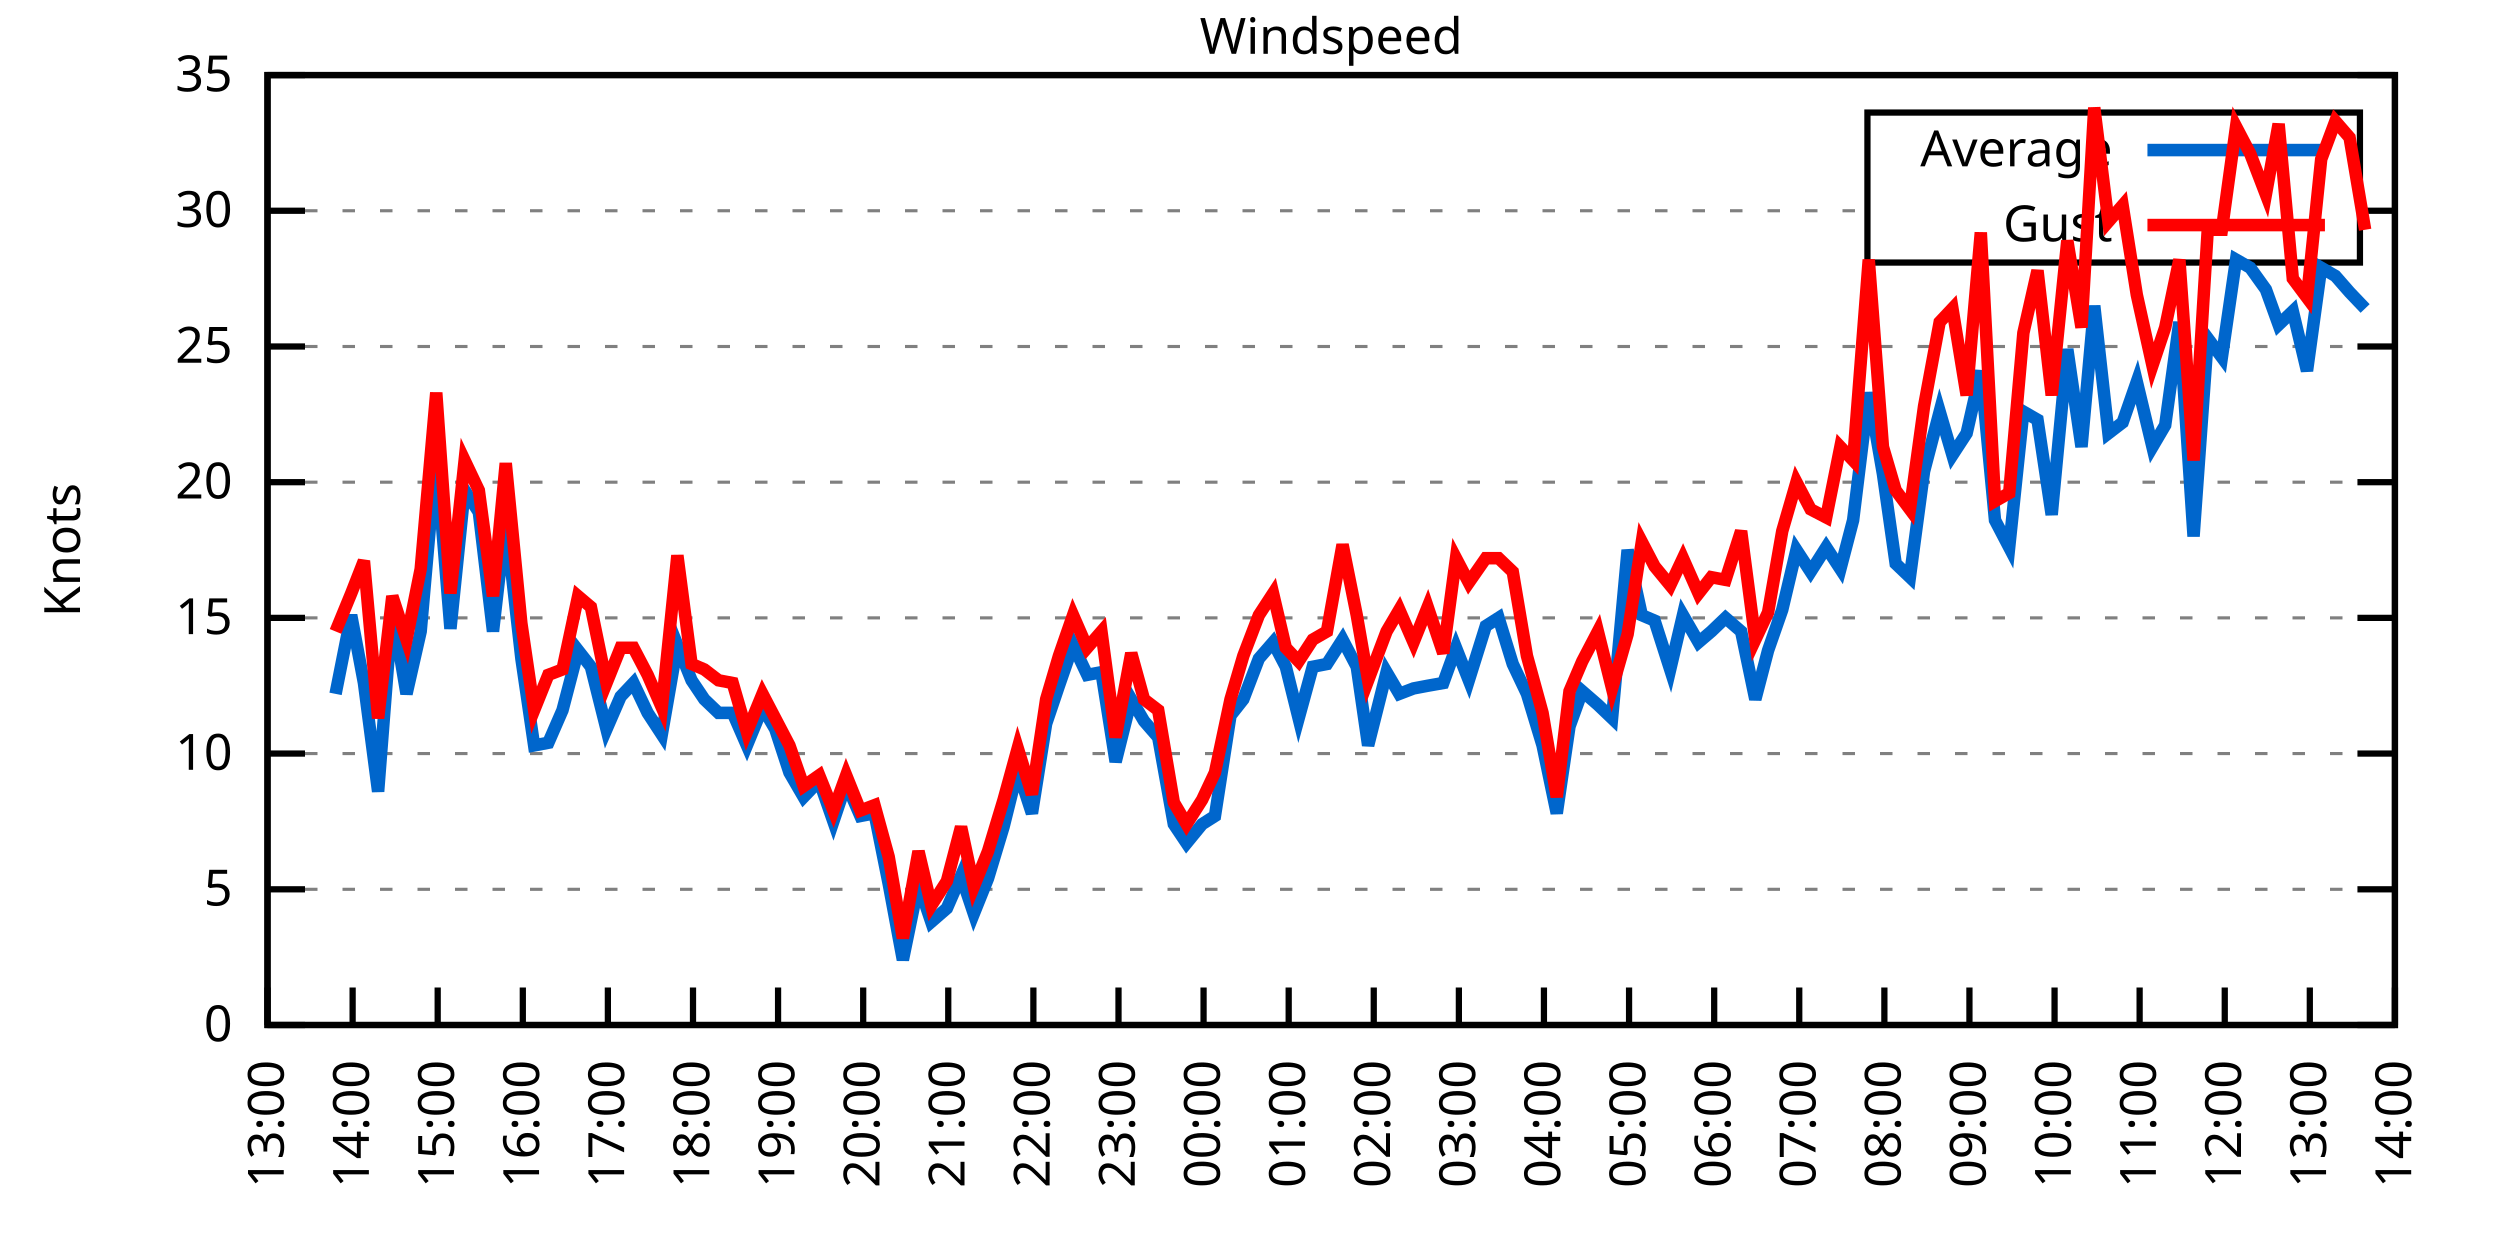
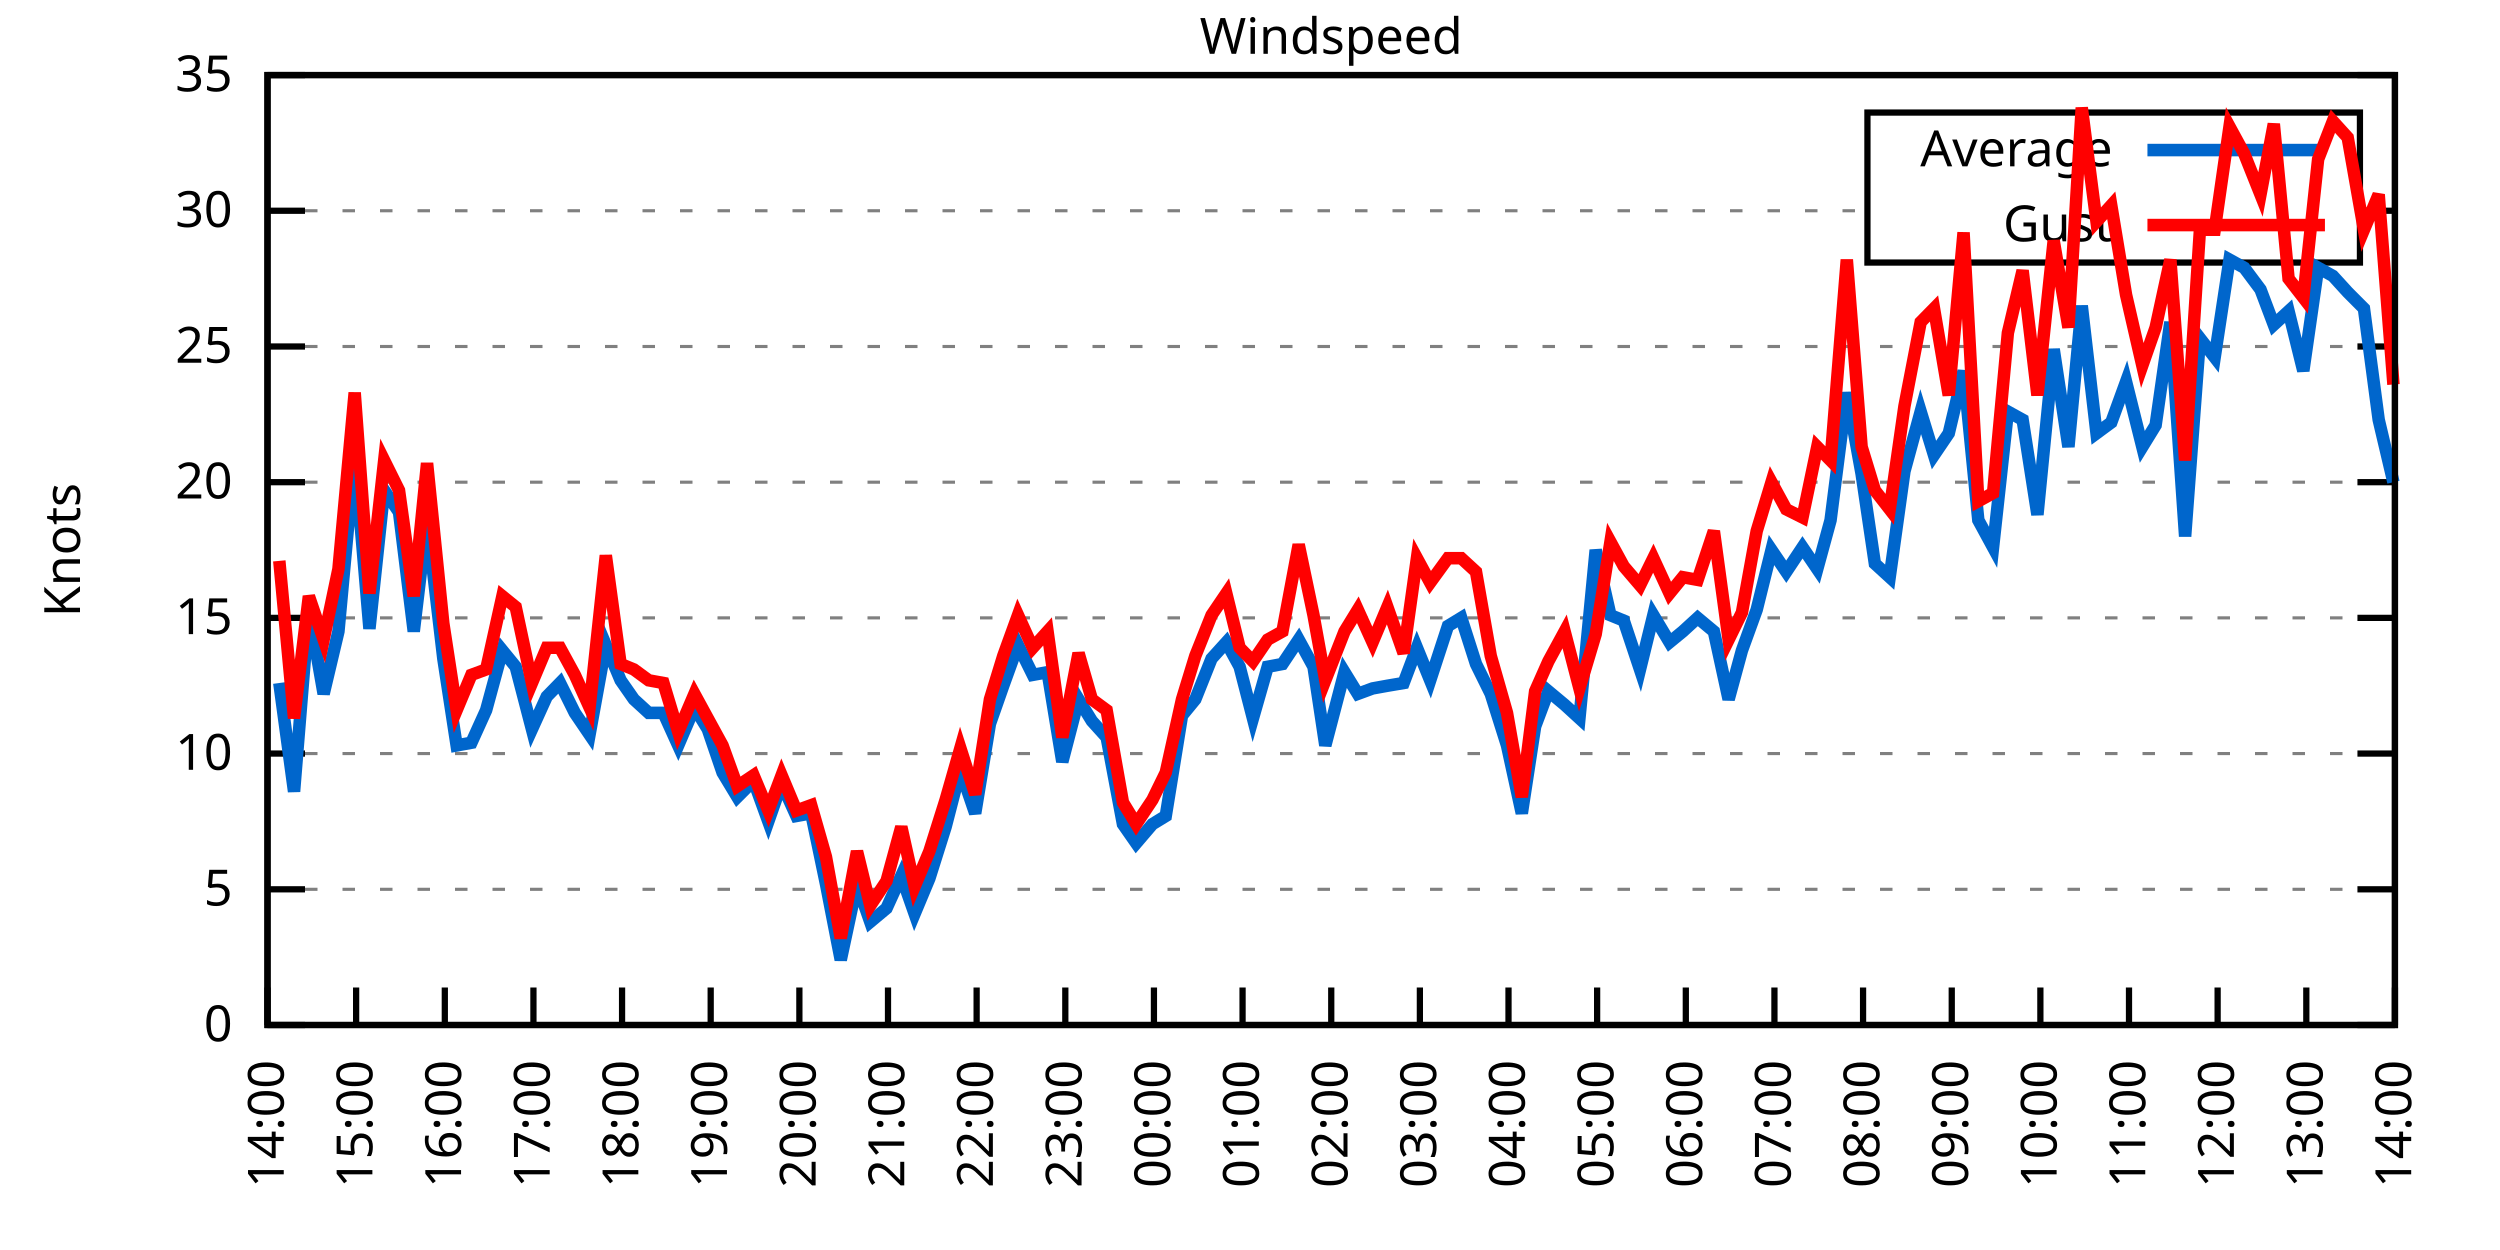
<svg xmlns="http://www.w3.org/2000/svg" xmlns:xlink="http://www.w3.org/1999/xlink" width="400" height="200" viewBox="0 0 400 200">
  <g id="gnuplot_canvas">
    <rect x="0" y="0" width="400" height="200" fill="none" />
    <defs>
      <circle id="gpDot" r="0.5" stroke-width="0.5" stroke="currentColor" />
      <path id="gpPt0" stroke-width="0.333" stroke="currentColor" d="M-1,0 h2 M0,-1 v2" />
      <path id="gpPt1" stroke-width="0.333" stroke="currentColor" d="M-1,-1 L1,1 M1,-1 L-1,1" />
      <path id="gpPt2" stroke-width="0.333" stroke="currentColor" d="M-1,0 L1,0 M0,-1 L0,1 M-1,-1 L1,1 M-1,1 L1,-1" />
      <rect id="gpPt3" stroke-width="0.333" stroke="currentColor" x="-1" y="-1" width="2" height="2" />
      <rect id="gpPt4" stroke-width="0.333" stroke="currentColor" fill="currentColor" x="-1" y="-1" width="2" height="2" />
      <circle id="gpPt5" stroke-width="0.333" stroke="currentColor" cx="0" cy="0" r="1" />
      <use xlink:href="#gpPt5" id="gpPt6" fill="currentColor" stroke="none" />
      <path id="gpPt7" stroke-width="0.333" stroke="currentColor" d="M0,-1.33 L-1.33,0.67 L1.33,0.67 z" />
      <use xlink:href="#gpPt7" id="gpPt8" fill="currentColor" stroke="none" />
      <use xlink:href="#gpPt7" id="gpPt9" stroke="currentColor" transform="rotate(180)" />
      <use xlink:href="#gpPt9" id="gpPt10" fill="currentColor" stroke="none" />
      <use xlink:href="#gpPt3" id="gpPt11" stroke="currentColor" transform="rotate(45)" />
      <use xlink:href="#gpPt11" id="gpPt12" fill="currentColor" stroke="none" />
      <path id="gpPt13" stroke-width="0.333" stroke="currentColor" d="M0,1.330 L1.265,0.411 L0.782,-1.067 L-0.782,-1.076 L-1.265,0.411 z" />
      <use xlink:href="#gpPt13" id="gpPt14" fill="currentColor" stroke="none" />
      <filter id="textbox" filterUnits="objectBoundingBox" x="0" y="0" height="1" width="1">
        <feFlood flood-color="white" flood-opacity="1" result="bgnd" />
        <feComposite in="SourceGraphic" in2="bgnd" operator="atop" />
      </filter>
      <filter id="greybox" filterUnits="objectBoundingBox" x="0" y="0" height="1" width="1">
        <feFlood flood-color="lightgrey" flood-opacity="1" result="grey" />
        <feComposite in="SourceGraphic" in2="grey" operator="atop" />
      </filter>
    </defs>
    <g fill="none" color="white" stroke="currentColor" stroke-width="1.00" stroke-linecap="butt" stroke-linejoin="miter">
</g>
    <g fill="none" color="black" stroke="currentColor" stroke-width="1.00" stroke-linecap="butt" stroke-linejoin="miter">
      <g stroke="none" shape-rendering="crispEdges">
        <polygon fill="rgb(255, 255, 255)" points="42.80,164.00 383.18,164.00 383.18,12.02 42.80,12.02 " />
      </g>
    </g>
    <g fill="none" color="black" stroke="currentColor" stroke-width="1.00" stroke-linecap="butt" stroke-linejoin="miter">
</g>
    <g fill="none" color="black" stroke="black" stroke-width="0.50" stroke-linecap="butt" stroke-linejoin="miter">
</g>
    <g fill="none" color="gray" stroke="currentColor" stroke-width="0.50" stroke-linecap="butt" stroke-linejoin="miter">
      <path stroke="gray" stroke-dasharray="2,4" class="gridline" d="M42.80,164.00 L383.19,164.00  " />
    </g>
    <g fill="none" color="gray" stroke="gray" stroke-width="1.00" stroke-linecap="butt" stroke-linejoin="miter">
</g>
    <g fill="none" color="black" stroke="currentColor" stroke-width="1.00" stroke-linecap="butt" stroke-linejoin="miter">
      <path stroke="black" d="M42.80,164.00 L48.80,164.00 M383.19,164.00 L377.19,164.00  " />
      <g transform="translate(37.20,166.60)" stroke="none" fill="black" font-family="Sans" font-size="8.00" text-anchor="end">
        <text>
          <tspan font-family="Sans"> 0</tspan>
        </text>
      </g>
    </g>
    <g fill="none" color="black" stroke="currentColor" stroke-width="1.00" stroke-linecap="butt" stroke-linejoin="miter">
</g>
    <g fill="none" color="black" stroke="black" stroke-width="0.50" stroke-linecap="butt" stroke-linejoin="miter">
</g>
    <g fill="none" color="gray" stroke="currentColor" stroke-width="0.50" stroke-linecap="butt" stroke-linejoin="miter">
      <path stroke="gray" stroke-dasharray="2,4" class="gridline" d="M42.80,142.29 L383.19,142.29  " />
    </g>
    <g fill="none" color="gray" stroke="gray" stroke-width="1.00" stroke-linecap="butt" stroke-linejoin="miter">
</g>
    <g fill="none" color="black" stroke="currentColor" stroke-width="1.00" stroke-linecap="butt" stroke-linejoin="miter">
      <path stroke="black" d="M42.80,142.29 L48.80,142.29 M383.19,142.29 L377.19,142.29  " />
      <g transform="translate(37.20,144.89)" stroke="none" fill="black" font-family="Sans" font-size="8.00" text-anchor="end">
        <text>
          <tspan font-family="Sans"> 5</tspan>
        </text>
      </g>
    </g>
    <g fill="none" color="black" stroke="currentColor" stroke-width="1.00" stroke-linecap="butt" stroke-linejoin="miter">
</g>
    <g fill="none" color="black" stroke="black" stroke-width="0.50" stroke-linecap="butt" stroke-linejoin="miter">
</g>
    <g fill="none" color="gray" stroke="currentColor" stroke-width="0.50" stroke-linecap="butt" stroke-linejoin="miter">
      <path stroke="gray" stroke-dasharray="2,4" class="gridline" d="M42.80,120.57 L383.19,120.57  " />
    </g>
    <g fill="none" color="gray" stroke="gray" stroke-width="1.00" stroke-linecap="butt" stroke-linejoin="miter">
</g>
    <g fill="none" color="black" stroke="currentColor" stroke-width="1.00" stroke-linecap="butt" stroke-linejoin="miter">
      <path stroke="black" d="M42.80,120.57 L48.80,120.57 M383.19,120.57 L377.19,120.57  " />
      <g transform="translate(37.20,123.17)" stroke="none" fill="black" font-family="Sans" font-size="8.00" text-anchor="end">
        <text>
          <tspan font-family="Sans"> 10</tspan>
        </text>
      </g>
    </g>
    <g fill="none" color="black" stroke="currentColor" stroke-width="1.00" stroke-linecap="butt" stroke-linejoin="miter">
</g>
    <g fill="none" color="black" stroke="black" stroke-width="0.50" stroke-linecap="butt" stroke-linejoin="miter">
</g>
    <g fill="none" color="gray" stroke="currentColor" stroke-width="0.50" stroke-linecap="butt" stroke-linejoin="miter">
      <path stroke="gray" stroke-dasharray="2,4" class="gridline" d="M42.80,98.86 L383.19,98.86  " />
    </g>
    <g fill="none" color="gray" stroke="gray" stroke-width="1.00" stroke-linecap="butt" stroke-linejoin="miter">
</g>
    <g fill="none" color="black" stroke="currentColor" stroke-width="1.00" stroke-linecap="butt" stroke-linejoin="miter">
      <path stroke="black" d="M42.80,98.86 L48.80,98.86 M383.19,98.86 L377.19,98.86  " />
      <g transform="translate(37.20,101.46)" stroke="none" fill="black" font-family="Sans" font-size="8.00" text-anchor="end">
        <text>
          <tspan font-family="Sans"> 15</tspan>
        </text>
      </g>
    </g>
    <g fill="none" color="black" stroke="currentColor" stroke-width="1.00" stroke-linecap="butt" stroke-linejoin="miter">
</g>
    <g fill="none" color="black" stroke="black" stroke-width="0.50" stroke-linecap="butt" stroke-linejoin="miter">
</g>
    <g fill="none" color="gray" stroke="currentColor" stroke-width="0.50" stroke-linecap="butt" stroke-linejoin="miter">
      <path stroke="gray" stroke-dasharray="2,4" class="gridline" d="M42.80,77.15 L383.19,77.15  " />
    </g>
    <g fill="none" color="gray" stroke="gray" stroke-width="1.00" stroke-linecap="butt" stroke-linejoin="miter">
</g>
    <g fill="none" color="black" stroke="currentColor" stroke-width="1.00" stroke-linecap="butt" stroke-linejoin="miter">
      <path stroke="black" d="M42.80,77.15 L48.80,77.15 M383.19,77.15 L377.19,77.15  " />
      <g transform="translate(37.20,79.75)" stroke="none" fill="black" font-family="Sans" font-size="8.00" text-anchor="end">
        <text>
          <tspan font-family="Sans"> 20</tspan>
        </text>
      </g>
    </g>
    <g fill="none" color="black" stroke="currentColor" stroke-width="1.00" stroke-linecap="butt" stroke-linejoin="miter">
</g>
    <g fill="none" color="black" stroke="black" stroke-width="0.50" stroke-linecap="butt" stroke-linejoin="miter">
</g>
    <g fill="none" color="gray" stroke="currentColor" stroke-width="0.50" stroke-linecap="butt" stroke-linejoin="miter">
      <path stroke="gray" stroke-dasharray="2,4" class="gridline" d="M42.80,55.44 L383.19,55.44  " />
    </g>
    <g fill="none" color="gray" stroke="gray" stroke-width="1.00" stroke-linecap="butt" stroke-linejoin="miter">
</g>
    <g fill="none" color="black" stroke="currentColor" stroke-width="1.00" stroke-linecap="butt" stroke-linejoin="miter">
      <path stroke="black" d="M42.80,55.44 L48.80,55.44 M383.19,55.44 L377.19,55.44  " />
      <g transform="translate(37.20,58.04)" stroke="none" fill="black" font-family="Sans" font-size="8.00" text-anchor="end">
        <text>
          <tspan font-family="Sans"> 25</tspan>
        </text>
      </g>
    </g>
    <g fill="none" color="black" stroke="currentColor" stroke-width="1.00" stroke-linecap="butt" stroke-linejoin="miter">
</g>
    <g fill="none" color="black" stroke="black" stroke-width="0.50" stroke-linecap="butt" stroke-linejoin="miter">
</g>
    <g fill="none" color="gray" stroke="currentColor" stroke-width="0.50" stroke-linecap="butt" stroke-linejoin="miter">
      <path stroke="gray" stroke-dasharray="2,4" class="gridline" d="M42.80,33.72 L298.79,33.72 M377.59,33.72 L383.19,33.72  " />
    </g>
    <g fill="none" color="gray" stroke="gray" stroke-width="1.00" stroke-linecap="butt" stroke-linejoin="miter">
</g>
    <g fill="none" color="black" stroke="currentColor" stroke-width="1.00" stroke-linecap="butt" stroke-linejoin="miter">
      <path stroke="black" d="M42.80,33.72 L48.80,33.72 M383.19,33.72 L377.19,33.72  " />
      <g transform="translate(37.20,36.32)" stroke="none" fill="black" font-family="Sans" font-size="8.00" text-anchor="end">
        <text>
          <tspan font-family="Sans"> 30</tspan>
        </text>
      </g>
    </g>
    <g fill="none" color="black" stroke="currentColor" stroke-width="1.00" stroke-linecap="butt" stroke-linejoin="miter">
</g>
    <g fill="none" color="black" stroke="black" stroke-width="0.50" stroke-linecap="butt" stroke-linejoin="miter">
</g>
    <g fill="none" color="gray" stroke="currentColor" stroke-width="0.50" stroke-linecap="butt" stroke-linejoin="miter">
      <path stroke="gray" stroke-dasharray="2,4" class="gridline" d="M42.80,12.01 L383.19,12.01  " />
    </g>
    <g fill="none" color="gray" stroke="gray" stroke-width="1.00" stroke-linecap="butt" stroke-linejoin="miter">
</g>
    <g fill="none" color="black" stroke="currentColor" stroke-width="1.00" stroke-linecap="butt" stroke-linejoin="miter">
      <path stroke="black" d="M42.80,12.01 L48.80,12.01 M383.19,12.01 L377.19,12.01  " />
      <g transform="translate(37.20,14.61)" stroke="none" fill="black" font-family="Sans" font-size="8.00" text-anchor="end">
        <text>
          <tspan font-family="Sans"> 35</tspan>
        </text>
      </g>
    </g>
    <g fill="none" color="black" stroke="currentColor" stroke-width="1.00" stroke-linecap="butt" stroke-linejoin="miter">
      <path stroke="black" d="M42.80,164.00 L42.80,158.00  " />
      <g transform="translate(45.40,169.60) rotate(270.00)" stroke="none" fill="black" font-family="Sans" font-size="8.00" text-anchor="end">
        <text>
-           <tspan font-family="Sans">13:00</tspan>
-         </text>
-       </g>
-     </g>
-     <g fill="none" color="black" stroke="currentColor" stroke-width="1.00" stroke-linecap="butt" stroke-linejoin="miter">
-       <path stroke="black" d="M56.42,164.00 L56.42,158.00  " />
-       <g transform="translate(59.02,169.60) rotate(270.00)" stroke="none" fill="black" font-family="Sans" font-size="8.00" text-anchor="end">
-         <text>
          <tspan font-family="Sans">14:00</tspan>
        </text>
      </g>
    </g>
    <g fill="none" color="black" stroke="currentColor" stroke-width="1.00" stroke-linecap="butt" stroke-linejoin="miter">
-       <path stroke="black" d="M70.03,164.00 L70.03,158.00  " />
-       <g transform="translate(72.63,169.60) rotate(270.00)" stroke="none" fill="black" font-family="Sans" font-size="8.00" text-anchor="end">
+       <path stroke="black" d="M56.98,164.00 L56.98,158.00  " />
+       <g transform="translate(59.58,169.60) rotate(270.00)" stroke="none" fill="black" font-family="Sans" font-size="8.00" text-anchor="end">
        <text>
          <tspan font-family="Sans">15:00</tspan>
        </text>
      </g>
    </g>
    <g fill="none" color="black" stroke="currentColor" stroke-width="1.00" stroke-linecap="butt" stroke-linejoin="miter">
-       <path stroke="black" d="M83.65,164.00 L83.65,158.00  " />
-       <g transform="translate(86.25,169.60) rotate(270.00)" stroke="none" fill="black" font-family="Sans" font-size="8.00" text-anchor="end">
+       <path stroke="black" d="M71.17,164.00 L71.17,158.00  " />
+       <g transform="translate(73.77,169.60) rotate(270.00)" stroke="none" fill="black" font-family="Sans" font-size="8.00" text-anchor="end">
        <text>
          <tspan font-family="Sans">16:00</tspan>
        </text>
      </g>
    </g>
    <g fill="none" color="black" stroke="currentColor" stroke-width="1.00" stroke-linecap="butt" stroke-linejoin="miter">
-       <path stroke="black" d="M97.26,164.00 L97.26,158.00  " />
-       <g transform="translate(99.86,169.60) rotate(270.00)" stroke="none" fill="black" font-family="Sans" font-size="8.00" text-anchor="end">
+       <path stroke="black" d="M85.35,164.00 L85.35,158.00  " />
+       <g transform="translate(87.95,169.60) rotate(270.00)" stroke="none" fill="black" font-family="Sans" font-size="8.00" text-anchor="end">
        <text>
          <tspan font-family="Sans">17:00</tspan>
        </text>
      </g>
    </g>
    <g fill="none" color="black" stroke="currentColor" stroke-width="1.00" stroke-linecap="butt" stroke-linejoin="miter">
-       <path stroke="black" d="M110.88,164.00 L110.88,158.00  " />
-       <g transform="translate(113.48,169.60) rotate(270.00)" stroke="none" fill="black" font-family="Sans" font-size="8.00" text-anchor="end">
+       <path stroke="black" d="M99.53,164.00 L99.53,158.00  " />
+       <g transform="translate(102.13,169.60) rotate(270.00)" stroke="none" fill="black" font-family="Sans" font-size="8.00" text-anchor="end">
        <text>
          <tspan font-family="Sans">18:00</tspan>
        </text>
      </g>
    </g>
    <g fill="none" color="black" stroke="currentColor" stroke-width="1.00" stroke-linecap="butt" stroke-linejoin="miter">
-       <path stroke="black" d="M124.49,164.00 L124.49,158.00  " />
-       <g transform="translate(127.09,169.60) rotate(270.00)" stroke="none" fill="black" font-family="Sans" font-size="8.00" text-anchor="end">
+       <path stroke="black" d="M113.71,164.00 L113.71,158.00  " />
+       <g transform="translate(116.31,169.60) rotate(270.00)" stroke="none" fill="black" font-family="Sans" font-size="8.00" text-anchor="end">
        <text>
          <tspan font-family="Sans">19:00</tspan>
        </text>
      </g>
    </g>
    <g fill="none" color="black" stroke="currentColor" stroke-width="1.00" stroke-linecap="butt" stroke-linejoin="miter">
-       <path stroke="black" d="M138.11,164.00 L138.11,158.00  " />
-       <g transform="translate(140.71,169.60) rotate(270.00)" stroke="none" fill="black" font-family="Sans" font-size="8.00" text-anchor="end">
+       <path stroke="black" d="M127.90,164.00 L127.90,158.00  " />
+       <g transform="translate(130.50,169.60) rotate(270.00)" stroke="none" fill="black" font-family="Sans" font-size="8.00" text-anchor="end">
        <text>
          <tspan font-family="Sans">20:00</tspan>
        </text>
      </g>
    </g>
    <g fill="none" color="black" stroke="currentColor" stroke-width="1.00" stroke-linecap="butt" stroke-linejoin="miter">
-       <path stroke="black" d="M151.72,164.00 L151.72,158.00  " />
-       <g transform="translate(154.32,169.60) rotate(270.00)" stroke="none" fill="black" font-family="Sans" font-size="8.00" text-anchor="end">
+       <path stroke="black" d="M142.08,164.00 L142.08,158.00  " />
+       <g transform="translate(144.68,169.60) rotate(270.00)" stroke="none" fill="black" font-family="Sans" font-size="8.00" text-anchor="end">
        <text>
          <tspan font-family="Sans">21:00</tspan>
        </text>
      </g>
    </g>
    <g fill="none" color="black" stroke="currentColor" stroke-width="1.00" stroke-linecap="butt" stroke-linejoin="miter">
-       <path stroke="black" d="M165.34,164.00 L165.34,158.00  " />
-       <g transform="translate(167.94,169.60) rotate(270.00)" stroke="none" fill="black" font-family="Sans" font-size="8.00" text-anchor="end">
+       <path stroke="black" d="M156.26,164.00 L156.26,158.00  " />
+       <g transform="translate(158.86,169.60) rotate(270.00)" stroke="none" fill="black" font-family="Sans" font-size="8.00" text-anchor="end">
        <text>
          <tspan font-family="Sans">22:00</tspan>
        </text>
      </g>
    </g>
    <g fill="none" color="black" stroke="currentColor" stroke-width="1.00" stroke-linecap="butt" stroke-linejoin="miter">
-       <path stroke="black" d="M178.96,164.00 L178.96,158.00  " />
-       <g transform="translate(181.56,169.60) rotate(270.00)" stroke="none" fill="black" font-family="Sans" font-size="8.00" text-anchor="end">
+       <path stroke="black" d="M170.45,164.00 L170.45,158.00  " />
+       <g transform="translate(173.05,169.60) rotate(270.00)" stroke="none" fill="black" font-family="Sans" font-size="8.00" text-anchor="end">
        <text>
          <tspan font-family="Sans">23:00</tspan>
        </text>
      </g>
    </g>
    <g fill="none" color="black" stroke="currentColor" stroke-width="1.00" stroke-linecap="butt" stroke-linejoin="miter">
-       <path stroke="black" d="M192.57,164.00 L192.57,158.00  " />
-       <g transform="translate(195.17,169.60) rotate(270.00)" stroke="none" fill="black" font-family="Sans" font-size="8.00" text-anchor="end">
+       <path stroke="black" d="M184.63,164.00 L184.63,158.00  " />
+       <g transform="translate(187.23,169.60) rotate(270.00)" stroke="none" fill="black" font-family="Sans" font-size="8.00" text-anchor="end">
        <text>
          <tspan font-family="Sans">00:00</tspan>
        </text>
      </g>
    </g>
    <g fill="none" color="black" stroke="currentColor" stroke-width="1.00" stroke-linecap="butt" stroke-linejoin="miter">
-       <path stroke="black" d="M206.19,164.00 L206.19,158.00  " />
-       <g transform="translate(208.79,169.60) rotate(270.00)" stroke="none" fill="black" font-family="Sans" font-size="8.00" text-anchor="end">
+       <path stroke="black" d="M198.81,164.00 L198.81,158.00  " />
+       <g transform="translate(201.41,169.60) rotate(270.00)" stroke="none" fill="black" font-family="Sans" font-size="8.00" text-anchor="end">
        <text>
          <tspan font-family="Sans">01:00</tspan>
        </text>
      </g>
    </g>
    <g fill="none" color="black" stroke="currentColor" stroke-width="1.00" stroke-linecap="butt" stroke-linejoin="miter">
-       <path stroke="black" d="M219.80,164.00 L219.80,158.00  " />
-       <g transform="translate(222.40,169.60) rotate(270.00)" stroke="none" fill="black" font-family="Sans" font-size="8.00" text-anchor="end">
+       <path stroke="black" d="M213.00,164.00 L213.00,158.00  " />
+       <g transform="translate(215.60,169.60) rotate(270.00)" stroke="none" fill="black" font-family="Sans" font-size="8.00" text-anchor="end">
        <text>
          <tspan font-family="Sans">02:00</tspan>
        </text>
      </g>
    </g>
    <g fill="none" color="black" stroke="currentColor" stroke-width="1.00" stroke-linecap="butt" stroke-linejoin="miter">
-       <path stroke="black" d="M233.42,164.00 L233.42,158.00  " />
-       <g transform="translate(236.02,169.60) rotate(270.00)" stroke="none" fill="black" font-family="Sans" font-size="8.00" text-anchor="end">
+       <path stroke="black" d="M227.18,164.00 L227.18,158.00  " />
+       <g transform="translate(229.78,169.60) rotate(270.00)" stroke="none" fill="black" font-family="Sans" font-size="8.00" text-anchor="end">
        <text>
          <tspan font-family="Sans">03:00</tspan>
        </text>
      </g>
    </g>
    <g fill="none" color="black" stroke="currentColor" stroke-width="1.00" stroke-linecap="butt" stroke-linejoin="miter">
-       <path stroke="black" d="M247.03,164.00 L247.03,158.00  " />
-       <g transform="translate(249.63,169.60) rotate(270.00)" stroke="none" fill="black" font-family="Sans" font-size="8.00" text-anchor="end">
+       <path stroke="black" d="M241.36,164.00 L241.36,158.00  " />
+       <g transform="translate(243.96,169.60) rotate(270.00)" stroke="none" fill="black" font-family="Sans" font-size="8.00" text-anchor="end">
        <text>
          <tspan font-family="Sans">04:00</tspan>
        </text>
      </g>
    </g>
    <g fill="none" color="black" stroke="currentColor" stroke-width="1.00" stroke-linecap="butt" stroke-linejoin="miter">
-       <path stroke="black" d="M260.65,164.00 L260.65,158.00  " />
-       <g transform="translate(263.25,169.60) rotate(270.00)" stroke="none" fill="black" font-family="Sans" font-size="8.00" text-anchor="end">
+       <path stroke="black" d="M255.54,164.00 L255.54,158.00  " />
+       <g transform="translate(258.14,169.60) rotate(270.00)" stroke="none" fill="black" font-family="Sans" font-size="8.00" text-anchor="end">
        <text>
          <tspan font-family="Sans">05:00</tspan>
        </text>
      </g>
    </g>
    <g fill="none" color="black" stroke="currentColor" stroke-width="1.00" stroke-linecap="butt" stroke-linejoin="miter">
-       <path stroke="black" d="M274.27,164.00 L274.27,158.00  " />
-       <g transform="translate(276.87,169.60) rotate(270.00)" stroke="none" fill="black" font-family="Sans" font-size="8.00" text-anchor="end">
+       <path stroke="black" d="M269.73,164.00 L269.73,158.00  " />
+       <g transform="translate(272.33,169.60) rotate(270.00)" stroke="none" fill="black" font-family="Sans" font-size="8.00" text-anchor="end">
        <text>
          <tspan font-family="Sans">06:00</tspan>
        </text>
      </g>
    </g>
    <g fill="none" color="black" stroke="currentColor" stroke-width="1.00" stroke-linecap="butt" stroke-linejoin="miter">
-       <path stroke="black" d="M287.88,164.00 L287.88,158.00  " />
-       <g transform="translate(290.48,169.60) rotate(270.00)" stroke="none" fill="black" font-family="Sans" font-size="8.00" text-anchor="end">
+       <path stroke="black" d="M283.91,164.00 L283.91,158.00  " />
+       <g transform="translate(286.51,169.60) rotate(270.00)" stroke="none" fill="black" font-family="Sans" font-size="8.00" text-anchor="end">
        <text>
          <tspan font-family="Sans">07:00</tspan>
        </text>
      </g>
    </g>
    <g fill="none" color="black" stroke="currentColor" stroke-width="1.00" stroke-linecap="butt" stroke-linejoin="miter">
-       <path stroke="black" d="M301.50,164.00 L301.50,158.00  " />
-       <g transform="translate(304.10,169.60) rotate(270.00)" stroke="none" fill="black" font-family="Sans" font-size="8.00" text-anchor="end">
+       <path stroke="black" d="M298.09,164.00 L298.09,158.00  " />
+       <g transform="translate(300.69,169.60) rotate(270.00)" stroke="none" fill="black" font-family="Sans" font-size="8.00" text-anchor="end">
        <text>
          <tspan font-family="Sans">08:00</tspan>
        </text>
      </g>
    </g>
    <g fill="none" color="black" stroke="currentColor" stroke-width="1.00" stroke-linecap="butt" stroke-linejoin="miter">
-       <path stroke="black" d="M315.11,164.00 L315.11,158.00  " />
-       <g transform="translate(317.71,169.60) rotate(270.00)" stroke="none" fill="black" font-family="Sans" font-size="8.00" text-anchor="end">
+       <path stroke="black" d="M312.28,164.00 L312.28,158.00  " />
+       <g transform="translate(314.88,169.60) rotate(270.00)" stroke="none" fill="black" font-family="Sans" font-size="8.00" text-anchor="end">
        <text>
          <tspan font-family="Sans">09:00</tspan>
        </text>
      </g>
    </g>
    <g fill="none" color="black" stroke="currentColor" stroke-width="1.00" stroke-linecap="butt" stroke-linejoin="miter">
-       <path stroke="black" d="M328.73,164.00 L328.73,158.00  " />
-       <g transform="translate(331.33,169.60) rotate(270.00)" stroke="none" fill="black" font-family="Sans" font-size="8.00" text-anchor="end">
+       <path stroke="black" d="M326.46,164.00 L326.46,158.00  " />
+       <g transform="translate(329.06,169.60) rotate(270.00)" stroke="none" fill="black" font-family="Sans" font-size="8.00" text-anchor="end">
        <text>
          <tspan font-family="Sans">10:00</tspan>
        </text>
      </g>
    </g>
    <g fill="none" color="black" stroke="currentColor" stroke-width="1.00" stroke-linecap="butt" stroke-linejoin="miter">
-       <path stroke="black" d="M342.34,164.00 L342.34,158.00  " />
-       <g transform="translate(344.94,169.60) rotate(270.00)" stroke="none" fill="black" font-family="Sans" font-size="8.00" text-anchor="end">
+       <path stroke="black" d="M340.64,164.00 L340.64,158.00  " />
+       <g transform="translate(343.24,169.60) rotate(270.00)" stroke="none" fill="black" font-family="Sans" font-size="8.00" text-anchor="end">
        <text>
          <tspan font-family="Sans">11:00</tspan>
        </text>
      </g>
    </g>
    <g fill="none" color="black" stroke="currentColor" stroke-width="1.00" stroke-linecap="butt" stroke-linejoin="miter">
-       <path stroke="black" d="M355.96,164.00 L355.96,158.00  " />
-       <g transform="translate(358.56,169.60) rotate(270.00)" stroke="none" fill="black" font-family="Sans" font-size="8.00" text-anchor="end">
+       <path stroke="black" d="M354.82,164.00 L354.82,158.00  " />
+       <g transform="translate(357.42,169.60) rotate(270.00)" stroke="none" fill="black" font-family="Sans" font-size="8.00" text-anchor="end">
        <text>
          <tspan font-family="Sans">12:00</tspan>
        </text>
      </g>
    </g>
    <g fill="none" color="black" stroke="currentColor" stroke-width="1.00" stroke-linecap="butt" stroke-linejoin="miter">
-       <path stroke="black" d="M369.57,164.00 L369.57,158.00  " />
-       <g transform="translate(372.17,169.60) rotate(270.00)" stroke="none" fill="black" font-family="Sans" font-size="8.00" text-anchor="end">
+       <path stroke="black" d="M369.01,164.00 L369.01,158.00  " />
+       <g transform="translate(371.61,169.60) rotate(270.00)" stroke="none" fill="black" font-family="Sans" font-size="8.00" text-anchor="end">
        <text>
          <tspan font-family="Sans">13:00</tspan>
        </text>
      </g>
    </g>
    <g fill="none" color="black" stroke="currentColor" stroke-width="1.00" stroke-linecap="butt" stroke-linejoin="miter">
      <path stroke="black" d="M383.19,164.00 L383.19,158.00  " />
      <g transform="translate(385.79,169.60) rotate(270.00)" stroke="none" fill="black" font-family="Sans" font-size="8.00" text-anchor="end">
        <text>
          <tspan font-family="Sans">14:00</tspan>
        </text>
      </g>
    </g>
    <g fill="none" color="black" stroke="currentColor" stroke-width="1.00" stroke-linecap="butt" stroke-linejoin="miter">
</g>
    <g fill="none" color="black" stroke="currentColor" stroke-width="1.00" stroke-linecap="butt" stroke-linejoin="miter">
      <path stroke="black" d="M42.80,12.01 L42.80,164.00 L383.19,164.00 L383.19,12.01 L42.80,12.01 Z  " />
    </g>
    <g fill="none" color="black" stroke="currentColor" stroke-width="1.00" stroke-linecap="butt" stroke-linejoin="miter">
</g>
    <g fill="none" color="black" stroke="currentColor" stroke-width="1.00" stroke-linecap="butt" stroke-linejoin="miter">
      <path stroke="black" d="M298.79,42.01 L298.79,18.01 L377.59,18.01 L377.59,42.01 L298.79,42.01 Z  " />
    </g>
    <g id="Windspeed_plot_1">
      <g fill="none" color="white" stroke="black" stroke-width="2.00" stroke-linecap="butt" stroke-linejoin="miter">
</g>
      <g fill="none" color="black" stroke="currentColor" stroke-width="2.00" stroke-linecap="butt" stroke-linejoin="miter">
        <g transform="translate(337.99,26.61)" stroke="none" fill="black" font-family="Sans" font-size="8.00" text-anchor="end">
          <text>
            <tspan font-family="Sans">Average</tspan>
          </text>
        </g>
      </g>
      <g fill="none" color="black" stroke="currentColor" stroke-width="2.00" stroke-linecap="butt" stroke-linejoin="miter">
-         <path stroke="rgb(  0, 102, 204)" d="M343.59,24.01 L371.99,24.01 M53.69,111.02 L56.19,98.43 L58.23,109.28 L60.50,126.65 L62.77,97.56 L65.04,111.02   L67.31,101.03 L69.80,72.81 L72.07,100.60 L74.34,78.45 L76.61,81.93 L78.88,101.03 L80.92,83.23 L83.42,105.38   L85.46,119.27 L87.73,118.84 L90.00,113.63 L92.50,104.07 L94.54,106.68 L97.04,116.67 L99.30,111.45 L101.35,109.28   L103.62,114.06 L105.89,117.53 L108.38,103.20 L110.65,108.85 L112.69,111.89 L114.96,114.06 L117.23,114.06 L119.50,119.27   L122.00,113.19 L124.04,116.67 L126.31,123.61 L128.58,127.52 L131.07,124.92 L133.34,131.43 L135.39,125.35 L137.66,130.56   L139.92,130.13 L142.19,141.42 L144.46,153.58 L146.96,141.42 L149.00,147.50 L151.50,145.33 L153.77,140.12 L155.81,146.20   L158.08,140.55 L160.57,132.30 L162.84,123.18 L165.11,130.13 L167.38,115.80 L169.43,109.72 L171.69,103.20 L173.96,107.98   L176.23,107.55 L178.50,121.88 L181.00,111.89 L183.04,115.36 L185.31,117.97 L187.81,131.86 L189.85,134.90 L192.34,131.86   L194.39,130.56 L196.88,114.49 L198.93,111.89 L201.42,105.38 L203.69,102.77 L205.73,106.68 L207.78,114.93 L210.04,106.68   L212.31,106.24 L214.81,102.34 L217.08,106.68 L218.90,119.27 L221.85,107.55 L223.89,111.02 L226.16,110.15 L228.43,109.72   L230.92,109.28 L232.96,103.64 L235.01,108.85 L237.73,100.16 L239.77,98.86 L242.04,106.24 L244.31,111.02 L246.81,119.27   L249.08,130.13 L251.12,116.23 L253.16,110.59 L255.66,112.76 L257.93,114.93 L260.42,88.00 L262.69,98.43 L264.73,99.30   L267.23,107.11 L269.27,98.43 L271.77,102.77 L273.81,101.03 L276.08,98.86 L278.58,101.03 L280.85,111.89 L282.89,104.07   L285.16,97.56 L287.43,88.00 L289.70,91.48 L292.19,87.57 L294.46,91.04 L296.50,83.23 L299.00,62.82 L301.27,75.85   L303.31,90.18 L305.58,92.35 L307.85,75.41 L310.35,65.86 L312.39,72.81 L314.66,69.33 L316.93,59.34 L319.20,83.23   L321.47,87.57 L323.74,65.86 L326.00,67.16 L328.27,82.36 L330.77,55.87 L333.04,71.50 L335.08,48.92 L337.35,69.33   L339.62,67.59 L341.89,61.08 L344.39,71.50 L346.43,68.03 L348.70,51.53 L350.97,85.83 L353.24,54.13 L355.50,57.17   L357.77,41.54 L360.04,42.84 L362.54,46.32 L364.58,51.96 L366.85,49.79 L369.12,59.34 L371.39,42.84 L373.66,44.15   L375.93,46.75 L378.42,49.36  " />
+         <path stroke="rgb(  0, 102, 204)" d="M343.59,24.01 L371.99,24.01 M44.69,109.28 L47.05,126.65 L49.42,97.56 L51.78,111.02 L54.15,101.03 L56.75,72.81   L59.11,100.60 L61.47,78.45 L63.84,81.93 L66.20,101.03 L68.33,83.23 L70.93,105.38 L73.06,119.27 L75.42,118.84   L77.78,113.63 L80.38,104.07 L82.51,106.68 L85.11,116.67 L87.48,111.45 L89.60,109.28 L91.97,114.06 L94.33,117.53   L96.93,103.20 L99.30,108.85 L101.42,111.89 L103.79,114.06 L106.15,114.06 L108.51,119.27 L111.11,113.19 L113.24,116.67   L115.61,123.61 L117.97,127.52 L120.57,124.92 L122.93,131.43 L125.06,125.35 L127.42,130.56 L129.79,130.13 L132.15,141.42   L134.52,153.58 L137.12,141.42 L139.24,147.50 L141.84,145.33 L144.21,140.12 L146.34,146.20 L148.70,140.55 L151.30,132.30   L153.66,123.18 L156.03,130.13 L158.39,115.80 L160.52,109.72 L162.88,103.20 L165.25,107.98 L167.61,107.55 L169.97,121.88   L172.57,111.89 L174.70,115.36 L177.06,117.97 L179.67,131.86 L181.79,134.90 L184.39,131.86 L186.52,130.56 L189.12,114.49   L191.25,111.89 L193.85,105.38 L196.21,102.77 L198.34,106.68 L200.47,114.93 L202.83,106.68 L205.19,106.24 L207.79,102.34   L210.16,106.68 L212.05,119.27 L215.12,107.55 L217.25,111.02 L219.61,110.15 L221.98,109.72 L224.58,109.28 L226.71,103.64   L228.83,108.85 L231.67,100.16 L233.80,98.86 L236.16,106.24 L238.52,111.02 L241.12,119.27 L243.49,130.13 L245.62,116.23   L247.74,110.59 L250.34,112.76 L252.71,114.93 L255.31,88.00 L257.67,98.43 L259.80,99.30 L262.40,107.11 L264.53,98.43   L267.13,102.77 L269.25,101.03 L271.62,98.86 L274.22,101.03 L276.58,111.89 L278.71,104.07 L281.07,97.56 L283.44,88.00   L285.80,91.48 L288.40,87.57 L290.76,91.04 L292.89,83.23 L295.49,62.82 L297.86,75.85 L299.98,90.18 L302.35,92.35   L304.71,75.41 L307.31,65.86 L309.44,72.81 L311.80,69.33 L314.17,59.34 L316.53,83.23 L318.89,87.57 L321.26,65.86   L323.62,67.16 L325.99,82.36 L328.59,55.87 L330.95,71.50 L333.08,48.92 L335.44,69.33 L337.80,67.59 L340.17,61.08   L342.77,71.50 L344.90,68.03 L347.26,51.53 L349.62,85.83 L351.99,54.13 L354.35,57.17 L356.72,41.54 L359.08,42.84   L361.68,46.32 L363.81,51.96 L366.17,49.79 L368.53,59.34 L370.90,42.84 L373.26,44.15 L375.63,46.75 L378.23,49.36   L380.59,67.16 L382.95,77.15  " />
      </g>
    </g>
    <g id="Windspeed_plot_2">
      <g fill="none" color="black" stroke="currentColor" stroke-width="2.00" stroke-linecap="butt" stroke-linejoin="miter">
        <g transform="translate(337.99,38.61)" stroke="none" fill="black" font-family="Sans" font-size="8.00" text-anchor="end">
          <text>
            <tspan font-family="Sans">Gust</tspan>
          </text>
        </g>
      </g>
      <g fill="none" color="black" stroke="currentColor" stroke-width="2.00" stroke-linecap="butt" stroke-linejoin="miter">
-         <path stroke="rgb(255,   0,   0)" d="M343.59,36.01 L371.99,36.01 M53.69,101.03 L56.19,94.95 L58.23,89.74 L60.50,114.93 L62.77,95.39 L65.04,102.34   L67.31,91.04 L69.80,62.82 L72.07,94.95 L74.34,73.67 L76.61,78.45 L78.88,95.39 L80.92,74.11 L83.42,99.73   L85.46,113.63 L87.73,107.98 L90.00,107.11 L92.50,95.39 L94.54,97.12 L97.04,109.28 L99.30,103.64 L101.35,103.64   L103.62,107.98 L105.89,113.19 L108.38,88.87 L110.65,106.24 L112.69,107.11 L114.96,108.85 L117.23,109.28 L119.50,117.10   L122.00,111.02 L124.04,114.93 L126.31,119.27 L128.58,125.79 L131.07,124.05 L133.34,129.69 L135.39,124.05 L137.66,129.69   L139.92,128.83 L142.19,137.08 L144.46,150.10 L146.96,136.21 L149.00,144.89 L151.50,140.98 L153.77,132.30 L155.81,141.85   L158.08,136.21 L160.57,127.96 L162.84,119.71 L165.11,127.09 L167.38,111.89 L169.43,104.94 L171.69,98.43 L173.96,103.64   L176.23,101.03 L178.50,117.97 L181.00,104.51 L183.04,111.89 L185.31,113.63 L187.81,128.39 L189.85,131.86 L192.34,127.96   L194.39,123.61 L196.88,111.89 L198.93,104.94 L201.42,98.43 L203.69,94.95 L205.73,103.64 L207.78,105.81 L210.04,102.34   L212.31,101.03 L214.81,87.14 L217.08,98.43 L218.90,108.85 L221.85,101.03 L223.89,97.56 L226.16,102.77 L228.43,97.12   L230.92,104.51 L232.96,89.31 L235.01,93.22 L237.73,89.31 L239.77,89.31 L242.04,91.48 L244.31,104.94 L246.81,114.06   L249.08,127.52 L251.12,110.59 L253.16,105.81 L255.66,101.03 L257.93,110.15 L260.42,101.47 L262.69,86.70 L264.73,90.61   L267.23,93.65 L269.27,89.31 L271.77,94.95 L273.81,92.35 L276.08,92.78 L278.58,84.97 L280.85,102.34 L282.89,97.99   L285.16,84.97 L287.43,77.15 L289.70,81.49 L292.19,82.79 L294.46,71.50 L296.50,73.67 L299.00,41.54 L301.27,71.50   L303.31,78.45 L305.58,81.49 L307.85,64.99 L310.35,51.53 L312.39,49.36 L314.66,63.25 L316.93,37.20 L319.20,80.19   L321.47,78.89 L323.74,53.26 L326.00,43.28 L328.27,63.25 L330.77,38.50 L333.04,52.40 L335.08,17.22 L337.35,35.46   L339.62,32.85 L341.89,47.18 L344.39,58.48 L346.43,52.40 L348.70,41.54 L350.97,73.67 L353.24,36.76 L355.50,36.76   L357.77,20.26 L360.04,24.60 L362.54,31.12 L364.58,19.83 L366.85,44.58 L369.12,47.62 L371.39,25.47 L373.66,19.39   L375.93,22.00 L378.42,36.76  " />
+         <path stroke="rgb(255,   0,   0)" d="M343.59,36.01 L371.99,36.01 M44.69,89.74 L47.05,114.93 L49.42,95.39 L51.78,102.34 L54.15,91.04 L56.75,62.82   L59.11,94.95 L61.47,73.67 L63.84,78.45 L66.20,95.39 L68.33,74.11 L70.93,99.73 L73.06,113.63 L75.42,107.98   L77.78,107.11 L80.38,95.39 L82.51,97.12 L85.11,109.28 L87.48,103.64 L89.60,103.64 L91.97,107.98 L94.33,113.19   L96.93,88.87 L99.30,106.24 L101.42,107.11 L103.79,108.85 L106.15,109.28 L108.51,117.10 L111.11,111.02 L113.24,114.93   L115.61,119.27 L117.97,125.79 L120.57,124.05 L122.93,129.69 L125.06,124.05 L127.42,129.69 L129.79,128.83 L132.15,137.08   L134.52,150.10 L137.12,136.21 L139.24,144.89 L141.84,140.98 L144.21,132.30 L146.34,141.85 L148.70,136.21 L151.30,127.96   L153.66,119.71 L156.03,127.09 L158.39,111.89 L160.52,104.94 L162.88,98.43 L165.25,103.64 L167.61,101.03 L169.97,117.97   L172.57,104.51 L174.70,111.89 L177.06,113.63 L179.67,128.39 L181.79,131.86 L184.39,127.96 L186.52,123.61 L189.12,111.89   L191.25,104.94 L193.85,98.43 L196.21,94.95 L198.34,103.64 L200.47,105.81 L202.83,102.34 L205.19,101.03 L207.79,87.14   L210.16,98.43 L212.05,108.85 L215.12,101.03 L217.25,97.56 L219.61,102.77 L221.98,97.12 L224.58,104.51 L226.71,89.31   L228.83,93.22 L231.67,89.31 L233.80,89.31 L236.16,91.48 L238.52,104.94 L241.12,114.06 L243.49,127.52 L245.62,110.59   L247.74,105.81 L250.34,101.03 L252.71,110.15 L255.31,101.47 L257.67,86.70 L259.80,90.61 L262.40,93.65 L264.53,89.31   L267.13,94.95 L269.25,92.35 L271.62,92.78 L274.22,84.97 L276.58,102.34 L278.71,97.99 L281.07,84.97 L283.44,77.15   L285.80,81.49 L288.40,82.79 L290.76,71.50 L292.89,73.67 L295.49,41.54 L297.86,71.50 L299.98,78.45 L302.35,81.49   L304.71,64.99 L307.31,51.53 L309.44,49.36 L311.80,63.25 L314.17,37.20 L316.53,80.19 L318.89,78.89 L321.26,53.26   L323.62,43.28 L325.99,63.25 L328.59,38.50 L330.95,52.40 L333.08,17.22 L335.44,35.46 L337.80,32.85 L340.17,47.18   L342.77,58.48 L344.90,52.40 L347.26,41.54 L349.62,73.67 L351.99,36.76 L354.35,36.76 L356.72,20.26 L359.08,24.60   L361.68,31.12 L363.81,19.83 L366.17,44.58 L368.53,47.62 L370.90,25.47 L373.26,19.39 L375.63,22.00 L378.23,36.76   L380.59,31.12 L382.95,61.52  " />
      </g>
    </g>
    <g fill="none" color="black" stroke="currentColor" stroke-width="2.00" stroke-linecap="butt" stroke-linejoin="miter">
</g>
    <g fill="none" color="black" stroke="black" stroke-width="1.00" stroke-linecap="butt" stroke-linejoin="miter">
</g>
    <g fill="none" color="black" stroke="currentColor" stroke-width="1.00" stroke-linecap="butt" stroke-linejoin="miter">
      <path stroke="black" d="M42.80,12.01 L42.80,164.00 L383.19,164.00 L383.19,12.01 L42.80,12.01 Z  " />
      <g transform="translate(12.80,88.01) rotate(270.00)" stroke="none" fill="black" font-family="Sans" font-size="8.00" text-anchor="middle">
        <text>
          <tspan font-family="Sans">Knots</tspan>
        </text>
      </g>
    </g>
    <g fill="none" color="black" stroke="currentColor" stroke-width="1.00" stroke-linecap="butt" stroke-linejoin="miter">
</g>
    <g fill="none" color="black" stroke="currentColor" stroke-width="1.00" stroke-linecap="butt" stroke-linejoin="miter">
      <g transform="translate(212.99,8.61)" stroke="none" fill="black" font-family="Sans" font-size="8.00" text-anchor="middle">
        <text>
          <tspan font-family="Sans">Windspeed</tspan>
        </text>
      </g>
    </g>
    <g fill="none" color="black" stroke="currentColor" stroke-width="1.00" stroke-linecap="butt" stroke-linejoin="miter">
</g>
  </g>
</svg>
